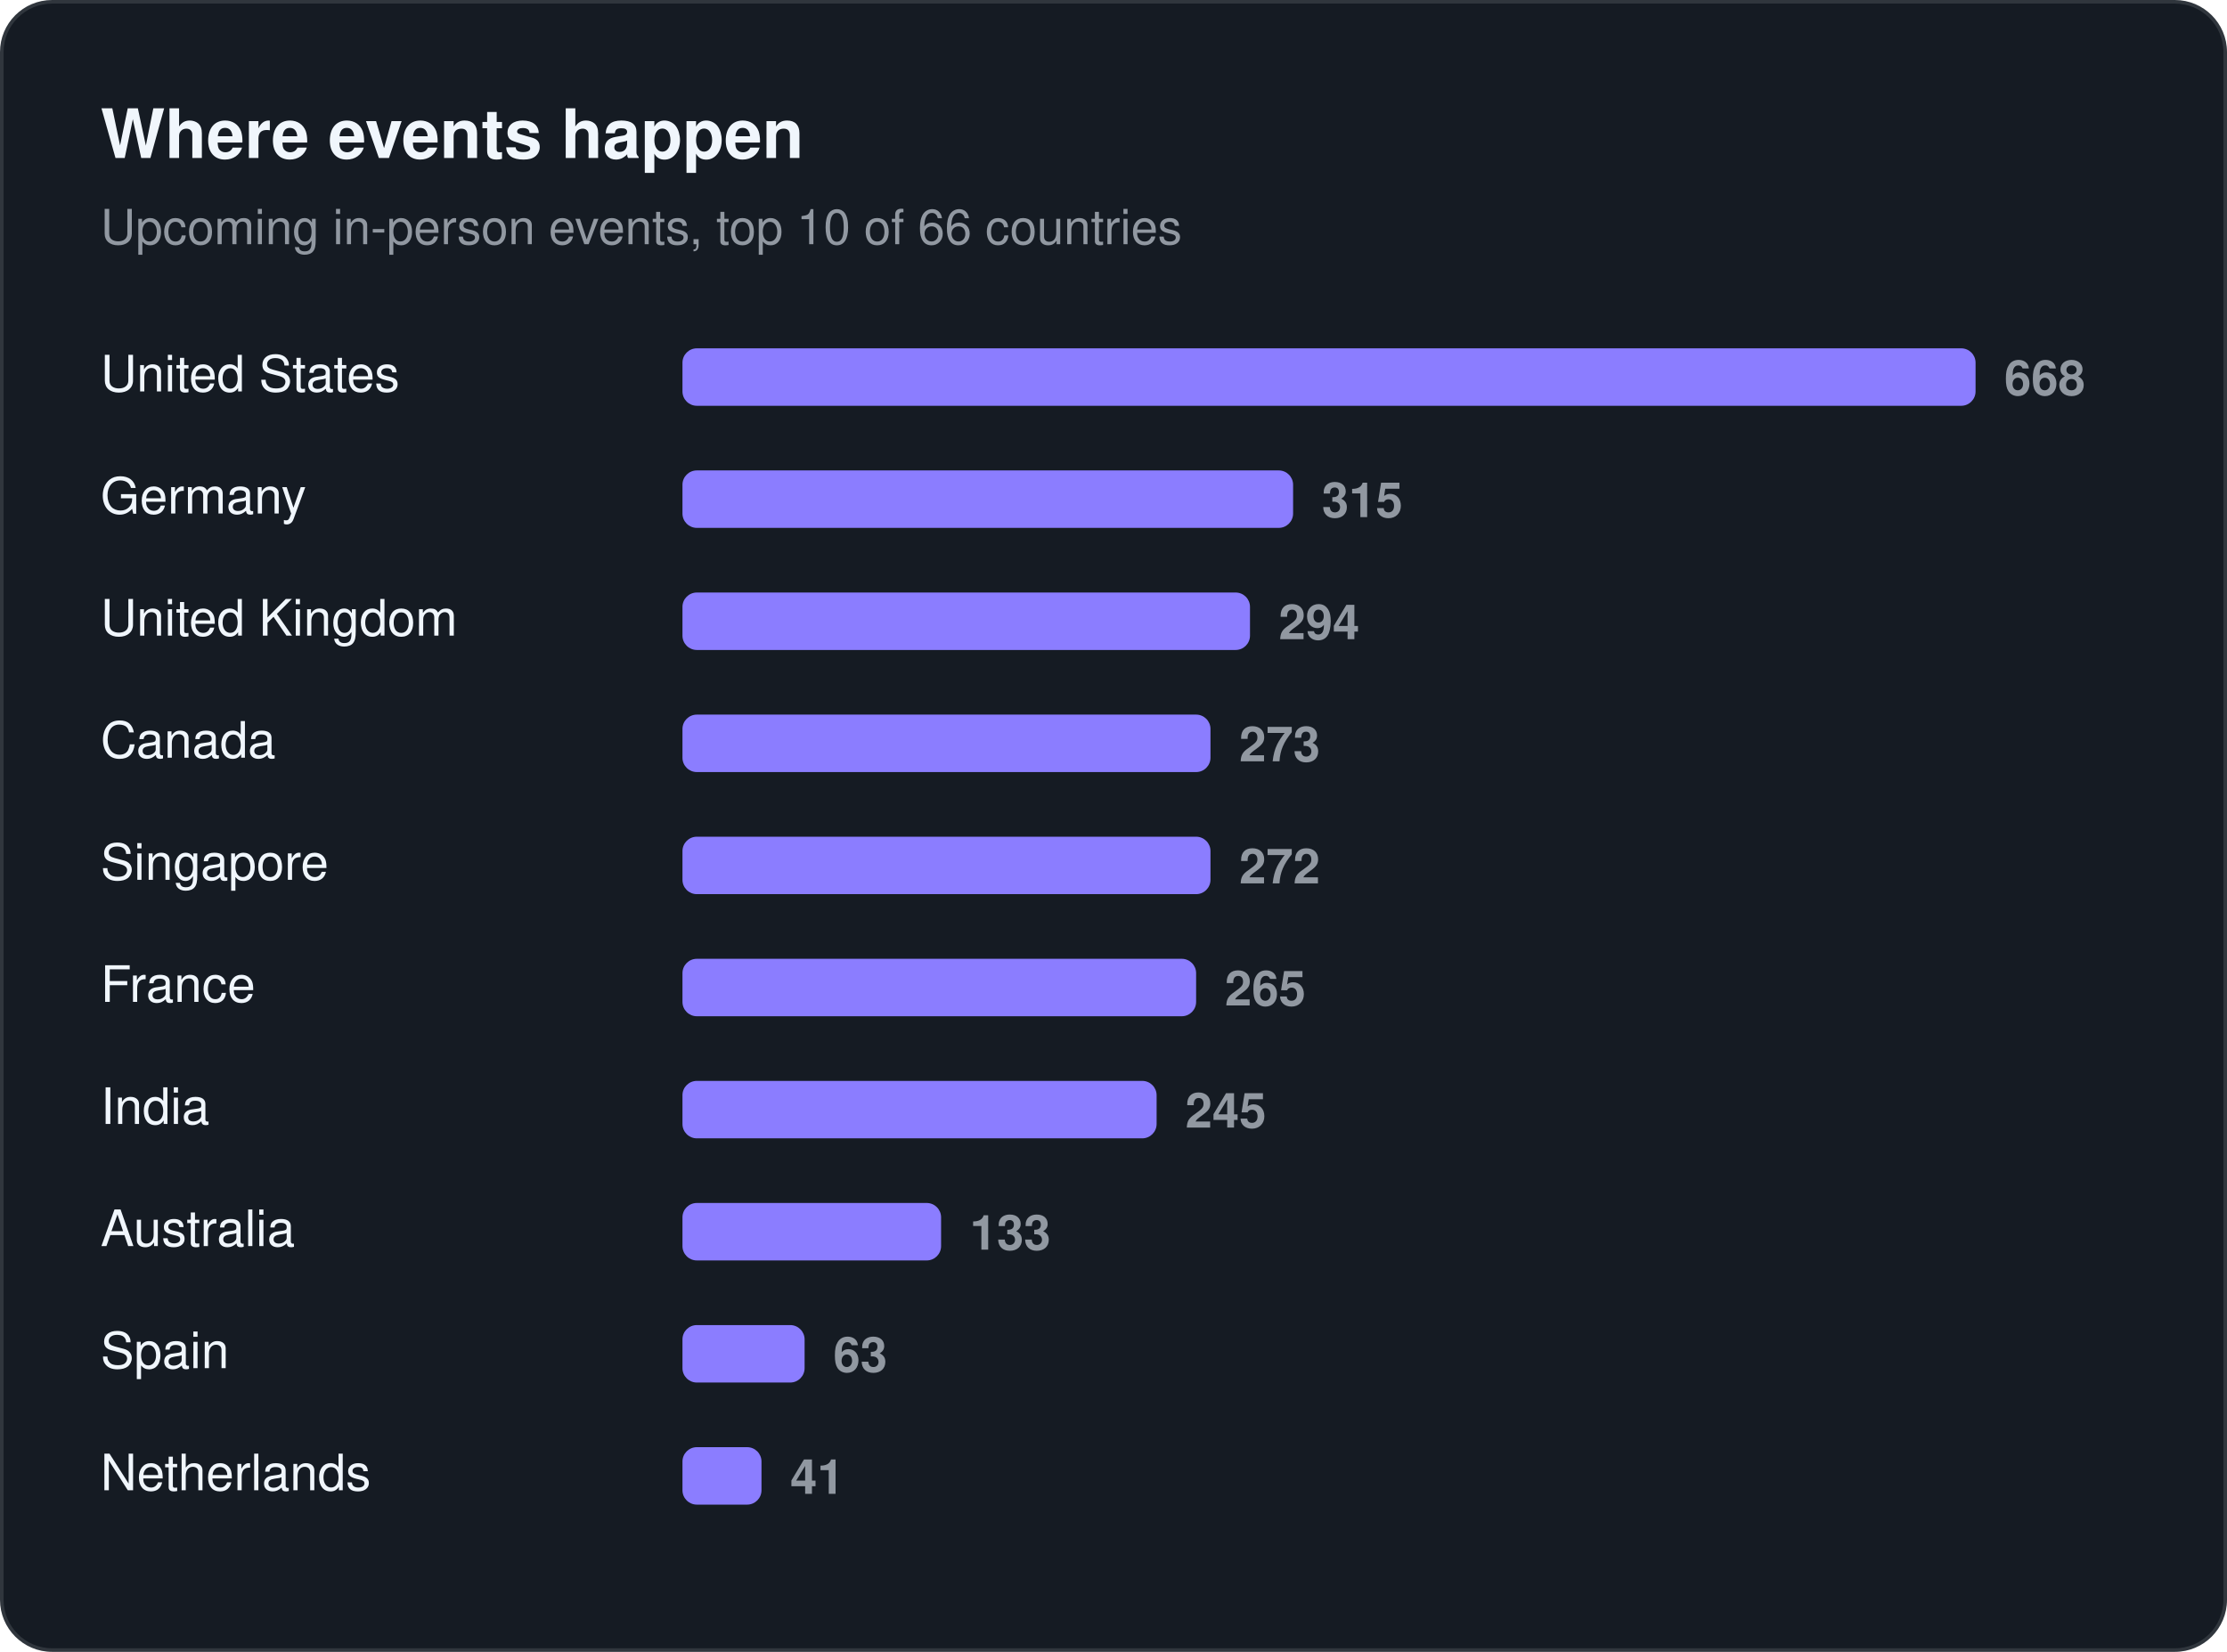
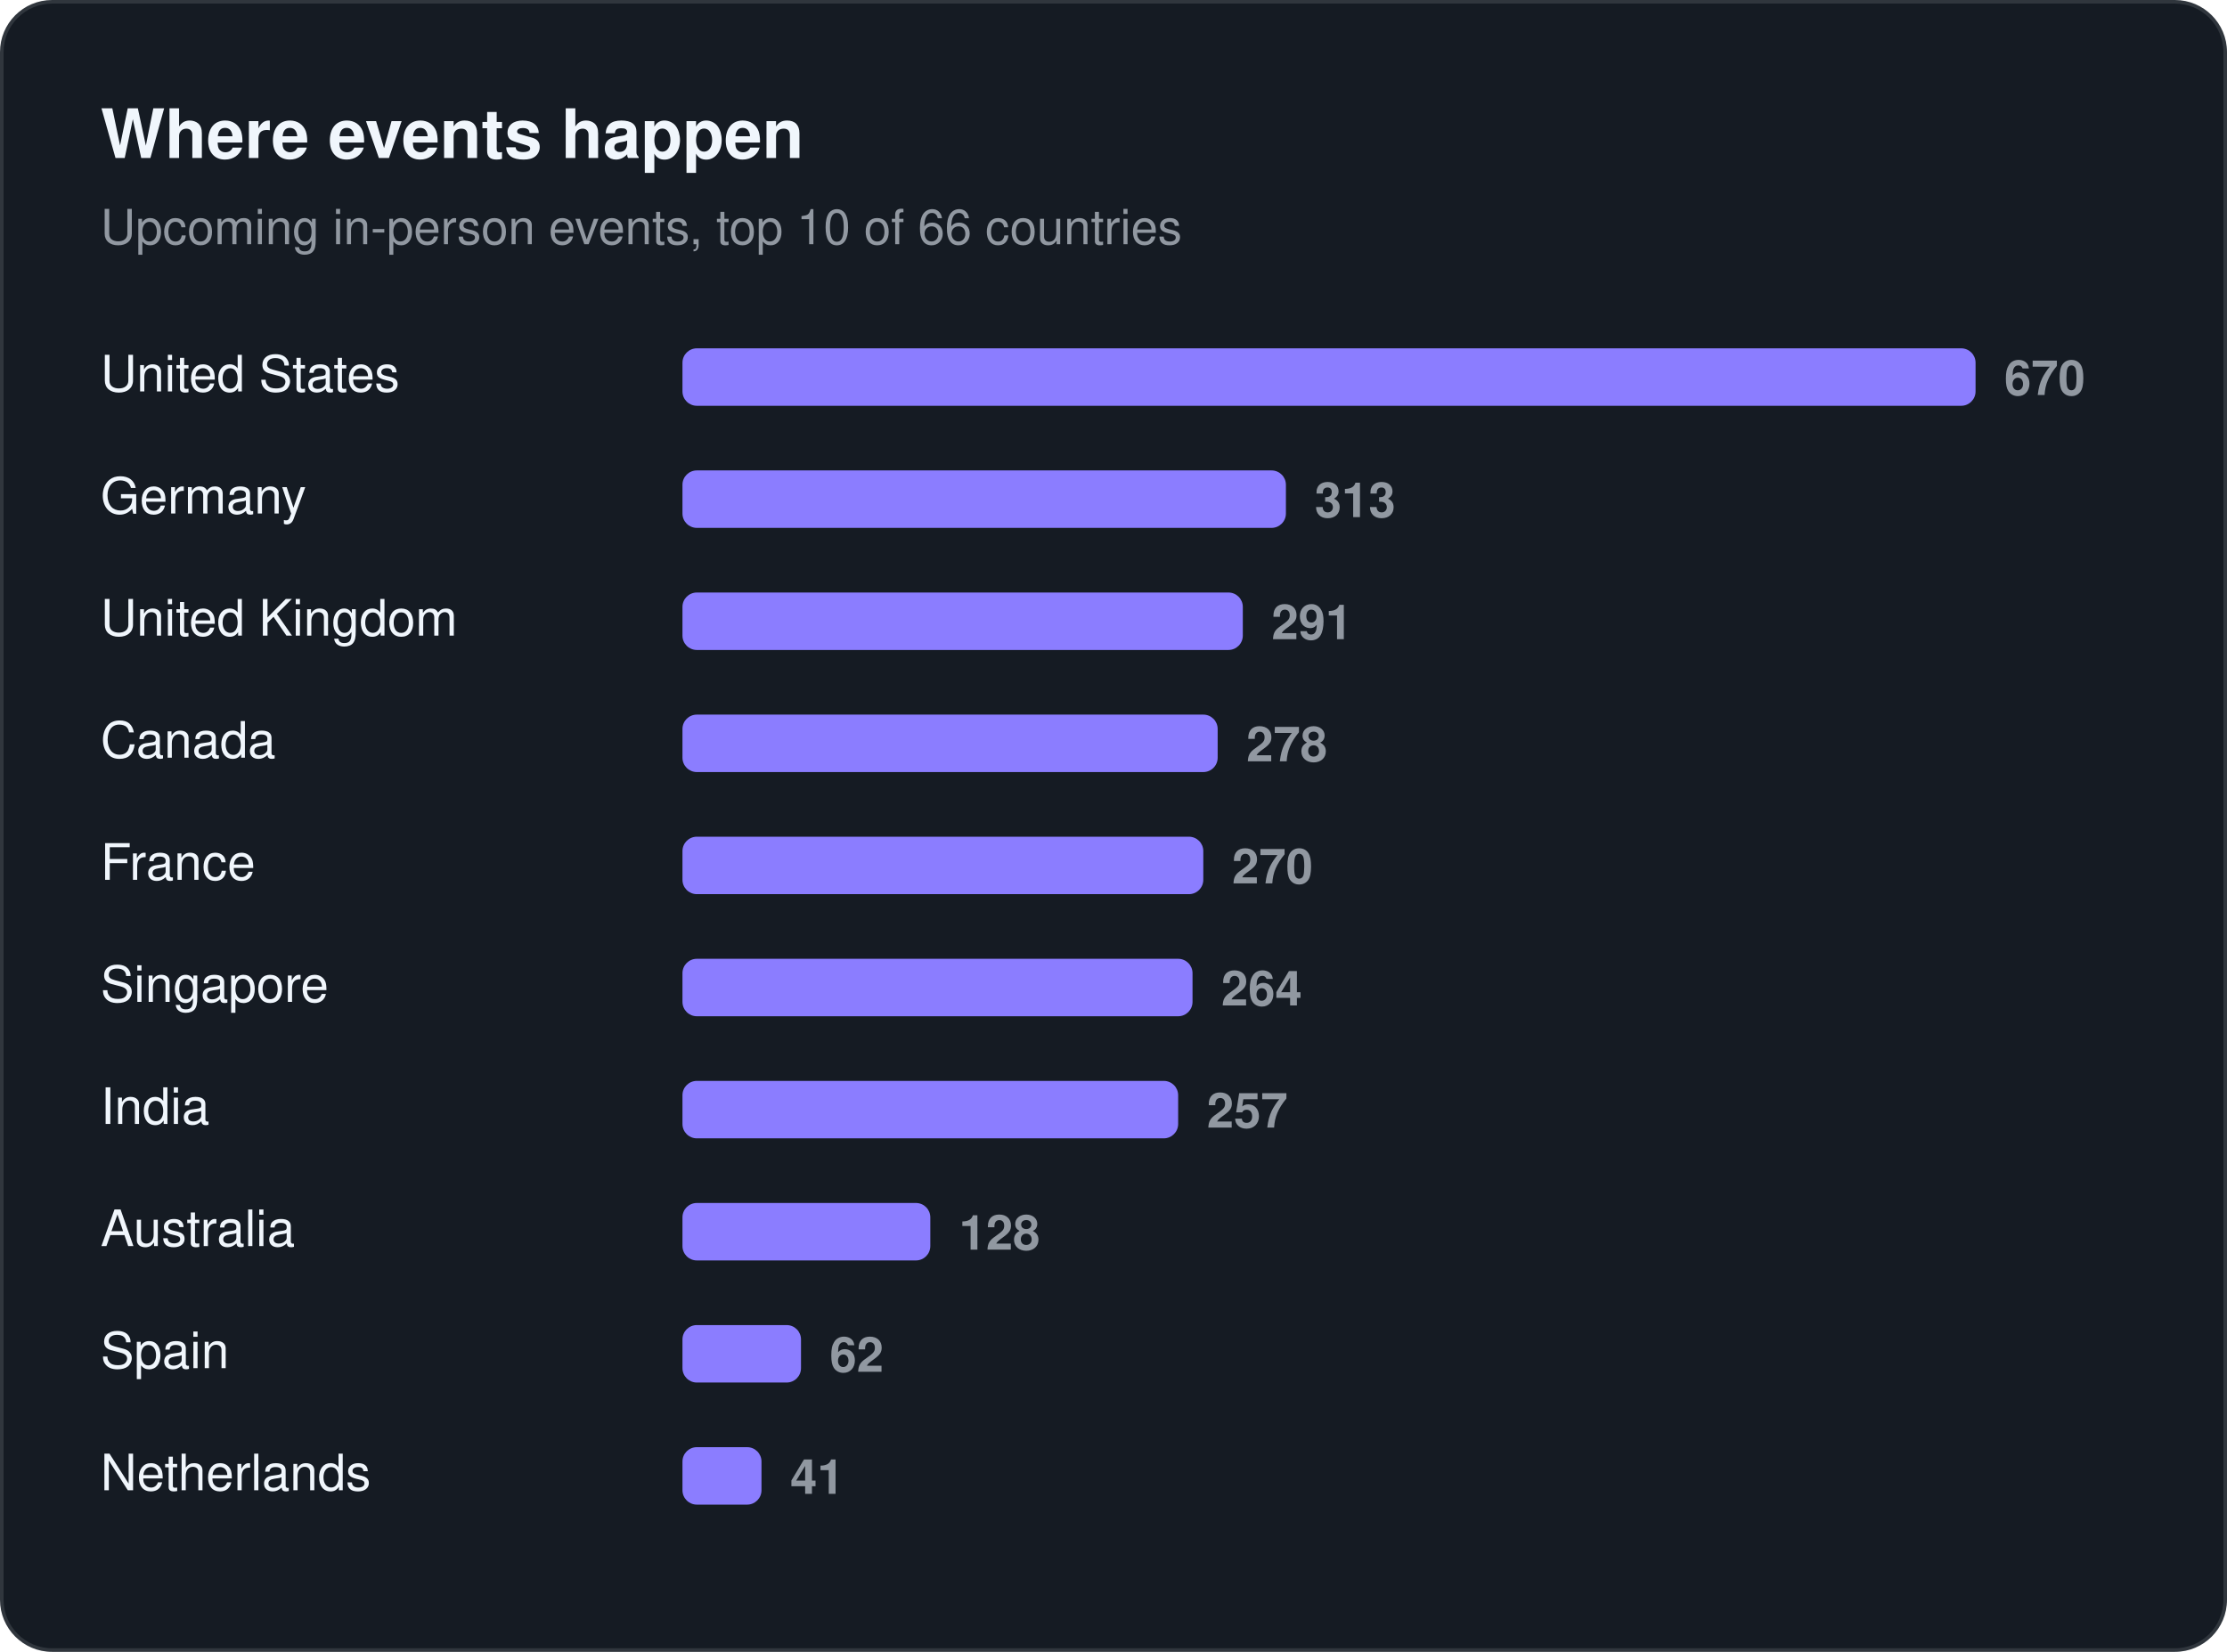
<svg xmlns="http://www.w3.org/2000/svg" width="620" height="460" viewBox="0 0 620 460" role="img" aria-label="Where events happen">
  <rect x="0.5" y="0.5" width="619" height="459" rx="14" fill="#151b23" stroke="#30363d" />
  <text x="28" y="44" font-family="-apple-system, BlinkMacSystemFont, 'Segoe UI', Helvetica, Arial, sans-serif" font-size="19" fill="#f0f6fc" font-weight="650">Where events happen</text>
  <text x="28" y="68" font-family="-apple-system, BlinkMacSystemFont, 'Segoe UI', Helvetica, Arial, sans-serif" font-size="13.5" fill="#9198a1">Upcoming in-person events, top 10 of 66 countries</text>
  <text x="28" y="109" font-family="-apple-system, BlinkMacSystemFont, 'Segoe UI', Helvetica, Arial, sans-serif" font-size="14" fill="#f0f6fc">United States</text>
  <rect x="190" y="97" width="360" height="16" rx="4" fill="#8b7dff" />
-   <text x="558" y="110" font-family="-apple-system, BlinkMacSystemFont, 'Segoe UI', Helvetica, Arial, sans-serif" font-size="13.5" fill="#9198a1" font-weight="600" style="font-variant-numeric:tabular-nums">668</text>
+   <text x="558" y="110" font-family="-apple-system, BlinkMacSystemFont, 'Segoe UI', Helvetica, Arial, sans-serif" font-size="13.5" fill="#9198a1" font-weight="600" style="font-variant-numeric:tabular-nums">670</text>
  <text x="28" y="143" font-family="-apple-system, BlinkMacSystemFont, 'Segoe UI', Helvetica, Arial, sans-serif" font-size="14" fill="#f0f6fc">Germany</text>
-   <rect x="190" y="131" width="170" height="16" rx="4" fill="#8b7dff" />
-   <text x="368" y="144" font-family="-apple-system, BlinkMacSystemFont, 'Segoe UI', Helvetica, Arial, sans-serif" font-size="13.5" fill="#9198a1" font-weight="600" style="font-variant-numeric:tabular-nums">315</text>
+   <rect x="190" y="131" width="168" height="16" rx="4" fill="#8b7dff" />
+   <text x="366" y="144" font-family="-apple-system, BlinkMacSystemFont, 'Segoe UI', Helvetica, Arial, sans-serif" font-size="13.5" fill="#9198a1" font-weight="600" style="font-variant-numeric:tabular-nums">313</text>
  <text x="28" y="177" font-family="-apple-system, BlinkMacSystemFont, 'Segoe UI', Helvetica, Arial, sans-serif" font-size="14" fill="#f0f6fc">United Kingdom</text>
-   <rect x="190" y="165" width="158" height="16" rx="4" fill="#8b7dff" />
-   <text x="356" y="178" font-family="-apple-system, BlinkMacSystemFont, 'Segoe UI', Helvetica, Arial, sans-serif" font-size="13.5" fill="#9198a1" font-weight="600" style="font-variant-numeric:tabular-nums">294</text>
+   <rect x="190" y="165" width="156" height="16" rx="4" fill="#8b7dff" />
+   <text x="354" y="178" font-family="-apple-system, BlinkMacSystemFont, 'Segoe UI', Helvetica, Arial, sans-serif" font-size="13.5" fill="#9198a1" font-weight="600" style="font-variant-numeric:tabular-nums">291</text>
  <text x="28" y="211" font-family="-apple-system, BlinkMacSystemFont, 'Segoe UI', Helvetica, Arial, sans-serif" font-size="14" fill="#f0f6fc">Canada</text>
-   <rect x="190" y="199" width="147" height="16" rx="4" fill="#8b7dff" />
-   <text x="345" y="212" font-family="-apple-system, BlinkMacSystemFont, 'Segoe UI', Helvetica, Arial, sans-serif" font-size="13.5" fill="#9198a1" font-weight="600" style="font-variant-numeric:tabular-nums">273</text>
-   <text x="28" y="245" font-family="-apple-system, BlinkMacSystemFont, 'Segoe UI', Helvetica, Arial, sans-serif" font-size="14" fill="#f0f6fc">Singapore</text>
-   <rect x="190" y="233" width="147" height="16" rx="4" fill="#8b7dff" />
-   <text x="345" y="246" font-family="-apple-system, BlinkMacSystemFont, 'Segoe UI', Helvetica, Arial, sans-serif" font-size="13.5" fill="#9198a1" font-weight="600" style="font-variant-numeric:tabular-nums">272</text>
-   <text x="28" y="279" font-family="-apple-system, BlinkMacSystemFont, 'Segoe UI', Helvetica, Arial, sans-serif" font-size="14" fill="#f0f6fc">France</text>
-   <rect x="190" y="267" width="143" height="16" rx="4" fill="#8b7dff" />
-   <text x="341" y="280" font-family="-apple-system, BlinkMacSystemFont, 'Segoe UI', Helvetica, Arial, sans-serif" font-size="13.5" fill="#9198a1" font-weight="600" style="font-variant-numeric:tabular-nums">265</text>
+   <rect x="190" y="199" width="149" height="16" rx="4" fill="#8b7dff" />
+   <text x="347" y="212" font-family="-apple-system, BlinkMacSystemFont, 'Segoe UI', Helvetica, Arial, sans-serif" font-size="13.5" fill="#9198a1" font-weight="600" style="font-variant-numeric:tabular-nums">278</text>
+   <text x="28" y="245" font-family="-apple-system, BlinkMacSystemFont, 'Segoe UI', Helvetica, Arial, sans-serif" font-size="14" fill="#f0f6fc">France</text>
+   <rect x="190" y="233" width="145" height="16" rx="4" fill="#8b7dff" />
+   <text x="343" y="246" font-family="-apple-system, BlinkMacSystemFont, 'Segoe UI', Helvetica, Arial, sans-serif" font-size="13.5" fill="#9198a1" font-weight="600" style="font-variant-numeric:tabular-nums">270</text>
+   <text x="28" y="279" font-family="-apple-system, BlinkMacSystemFont, 'Segoe UI', Helvetica, Arial, sans-serif" font-size="14" fill="#f0f6fc">Singapore</text>
+   <rect x="190" y="267" width="142" height="16" rx="4" fill="#8b7dff" />
+   <text x="340" y="280" font-family="-apple-system, BlinkMacSystemFont, 'Segoe UI', Helvetica, Arial, sans-serif" font-size="13.5" fill="#9198a1" font-weight="600" style="font-variant-numeric:tabular-nums">264</text>
  <text x="28" y="313" font-family="-apple-system, BlinkMacSystemFont, 'Segoe UI', Helvetica, Arial, sans-serif" font-size="14" fill="#f0f6fc">India</text>
-   <rect x="190" y="301" width="132" height="16" rx="4" fill="#8b7dff" />
-   <text x="330" y="314" font-family="-apple-system, BlinkMacSystemFont, 'Segoe UI', Helvetica, Arial, sans-serif" font-size="13.5" fill="#9198a1" font-weight="600" style="font-variant-numeric:tabular-nums">245</text>
+   <rect x="190" y="301" width="138" height="16" rx="4" fill="#8b7dff" />
+   <text x="336" y="314" font-family="-apple-system, BlinkMacSystemFont, 'Segoe UI', Helvetica, Arial, sans-serif" font-size="13.5" fill="#9198a1" font-weight="600" style="font-variant-numeric:tabular-nums">257</text>
  <text x="28" y="347" font-family="-apple-system, BlinkMacSystemFont, 'Segoe UI', Helvetica, Arial, sans-serif" font-size="14" fill="#f0f6fc">Australia</text>
-   <rect x="190" y="335" width="72" height="16" rx="4" fill="#8b7dff" />
-   <text x="270" y="348" font-family="-apple-system, BlinkMacSystemFont, 'Segoe UI', Helvetica, Arial, sans-serif" font-size="13.5" fill="#9198a1" font-weight="600" style="font-variant-numeric:tabular-nums">133</text>
+   <rect x="190" y="335" width="69" height="16" rx="4" fill="#8b7dff" />
+   <text x="267" y="348" font-family="-apple-system, BlinkMacSystemFont, 'Segoe UI', Helvetica, Arial, sans-serif" font-size="13.5" fill="#9198a1" font-weight="600" style="font-variant-numeric:tabular-nums">128</text>
  <text x="28" y="381" font-family="-apple-system, BlinkMacSystemFont, 'Segoe UI', Helvetica, Arial, sans-serif" font-size="14" fill="#f0f6fc">Spain</text>
-   <rect x="190" y="369" width="34" height="16" rx="4" fill="#8b7dff" />
-   <text x="232" y="382" font-family="-apple-system, BlinkMacSystemFont, 'Segoe UI', Helvetica, Arial, sans-serif" font-size="13.5" fill="#9198a1" font-weight="600" style="font-variant-numeric:tabular-nums">63</text>
+   <rect x="190" y="369" width="33" height="16" rx="4" fill="#8b7dff" />
+   <text x="231" y="382" font-family="-apple-system, BlinkMacSystemFont, 'Segoe UI', Helvetica, Arial, sans-serif" font-size="13.5" fill="#9198a1" font-weight="600" style="font-variant-numeric:tabular-nums">62</text>
  <text x="28" y="415" font-family="-apple-system, BlinkMacSystemFont, 'Segoe UI', Helvetica, Arial, sans-serif" font-size="14" fill="#f0f6fc">Netherlands</text>
  <rect x="190" y="403" width="22" height="16" rx="4" fill="#8b7dff" />
  <text x="220" y="416" font-family="-apple-system, BlinkMacSystemFont, 'Segoe UI', Helvetica, Arial, sans-serif" font-size="13.5" fill="#9198a1" font-weight="600" style="font-variant-numeric:tabular-nums">41</text>
</svg>
